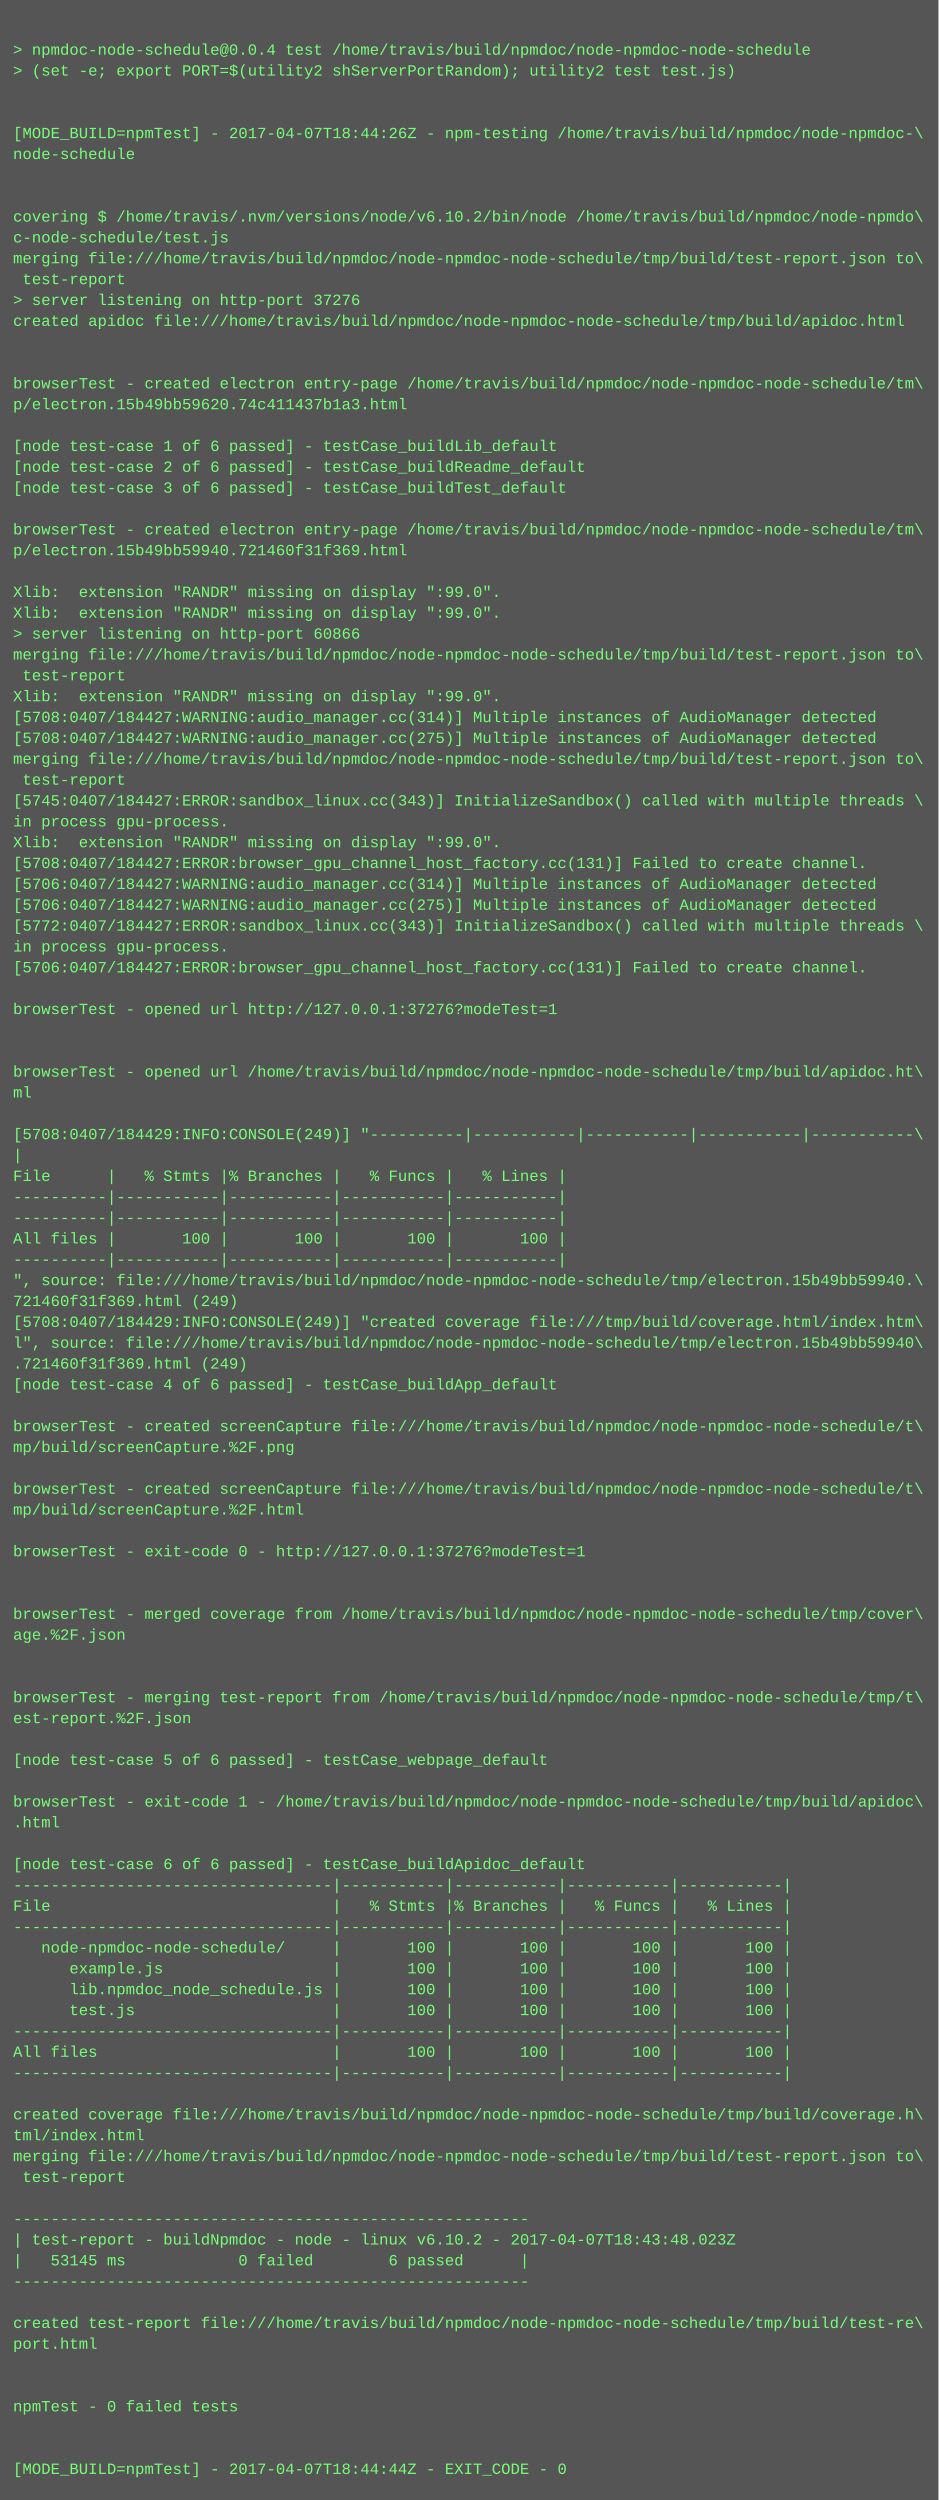
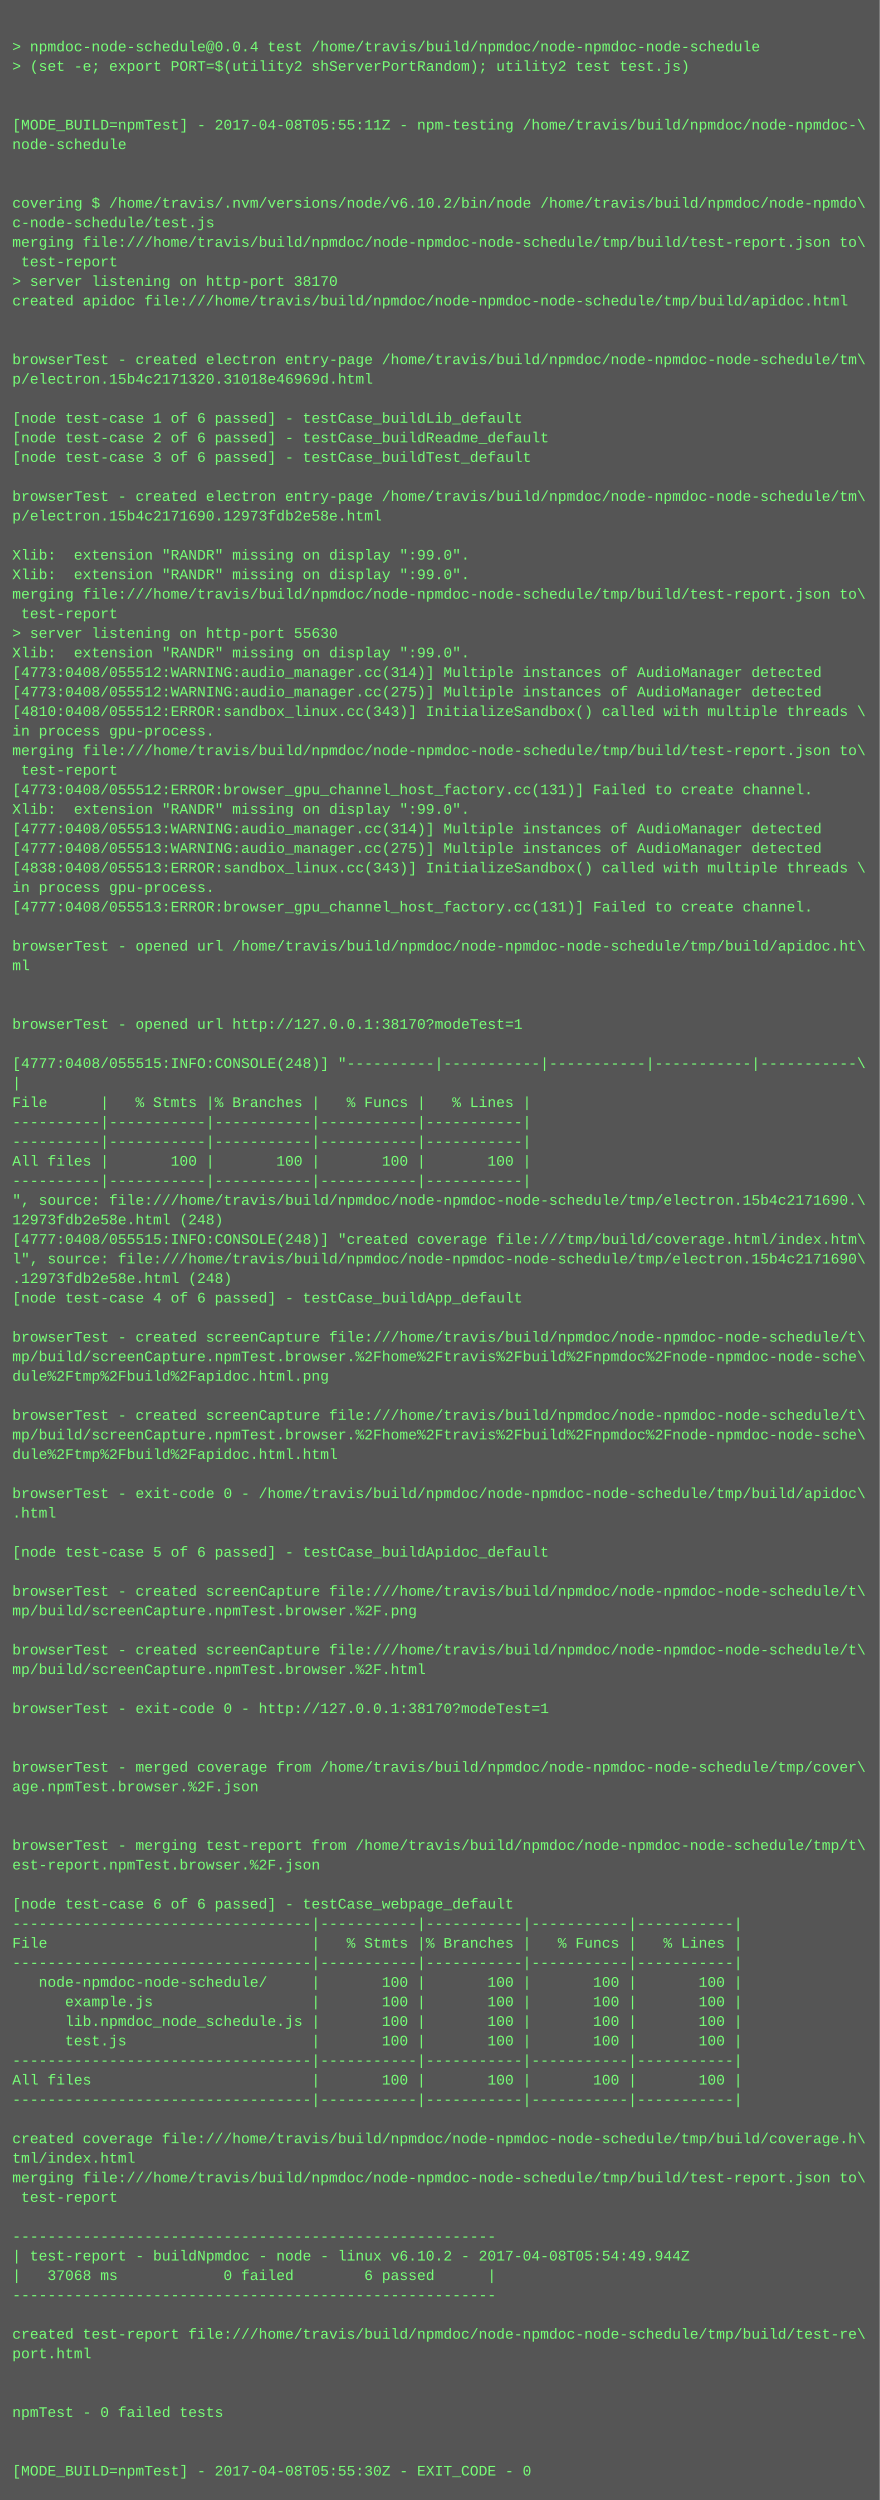
- <svg xmlns="http://www.w3.org/2000/svg" height="1918" width="720">
-   <rect height="1918" fill="#555" width="720" />
+ <svg xmlns="http://www.w3.org/2000/svg" height="2046" width="720">
+   <rect height="2046" fill="#555" width="720" />
  <text fill="#7f7" font-family="Courier New" font-size="12" xml:space="preserve">
    <tspan x="10" y="26" />
    <tspan x="10" y="42">&gt; npmdoc-node-schedule@0.0.4 test /home/travis/build/npmdoc/node-npmdoc-node-schedule</tspan>
    <tspan x="10" y="58">&gt; (set -e; export PORT=$(utility2 shServerPortRandom); utility2 test test.js)</tspan>
    <tspan x="10" y="74" />
    <tspan x="10" y="90" />
-     <tspan x="10" y="106">[MODE_BUILD=npmTest] - 2017-04-07T18:44:26Z - npm-testing /home/travis/build/npmdoc/node-npmdoc-\</tspan>
+     <tspan x="10" y="106">[MODE_BUILD=npmTest] - 2017-04-08T05:55:11Z - npm-testing /home/travis/build/npmdoc/node-npmdoc-\</tspan>
    <tspan x="10" y="122">node-schedule</tspan>
    <tspan x="10" y="138" />
    <tspan x="10" y="154" />
    <tspan x="10" y="170">covering $ /home/travis/.nvm/versions/node/v6.10.2/bin/node /home/travis/build/npmdoc/node-npmdo\</tspan>
    <tspan x="10" y="186">c-node-schedule/test.js</tspan>
    <tspan x="10" y="202">merging file:///home/travis/build/npmdoc/node-npmdoc-node-schedule/tmp/build/test-report.json to\</tspan>
    <tspan x="10" y="218"> test-report</tspan>
-     <tspan x="10" y="234">&gt; server listening on http-port 37276</tspan>
+     <tspan x="10" y="234">&gt; server listening on http-port 38170</tspan>
    <tspan x="10" y="250">created apidoc file:///home/travis/build/npmdoc/node-npmdoc-node-schedule/tmp/build/apidoc.html</tspan>
    <tspan x="10" y="266" />
    <tspan x="10" y="282" />
    <tspan x="10" y="298">browserTest - created electron entry-page /home/travis/build/npmdoc/node-npmdoc-node-schedule/tm\</tspan>
-     <tspan x="10" y="314">p/electron.15b49bb59620.74c411437b1a3.html</tspan>
+     <tspan x="10" y="314">p/electron.15b4c2171320.31018e46969d.html</tspan>
    <tspan x="10" y="330" />
    <tspan x="10" y="346">[node test-case 1 of 6 passed] - testCase_buildLib_default</tspan>
    <tspan x="10" y="362">[node test-case 2 of 6 passed] - testCase_buildReadme_default</tspan>
    <tspan x="10" y="378">[node test-case 3 of 6 passed] - testCase_buildTest_default</tspan>
    <tspan x="10" y="394" />
    <tspan x="10" y="410">browserTest - created electron entry-page /home/travis/build/npmdoc/node-npmdoc-node-schedule/tm\</tspan>
-     <tspan x="10" y="426">p/electron.15b49bb59940.721460f31f369.html</tspan>
+     <tspan x="10" y="426">p/electron.15b4c2171690.12973fdb2e58e.html</tspan>
    <tspan x="10" y="442" />
    <tspan x="10" y="458">Xlib:  extension "RANDR" missing on display ":99.0".</tspan>
    <tspan x="10" y="474">Xlib:  extension "RANDR" missing on display ":99.0".</tspan>
-     <tspan x="10" y="490">&gt; server listening on http-port 60866</tspan>
-     <tspan x="10" y="506">merging file:///home/travis/build/npmdoc/node-npmdoc-node-schedule/tmp/build/test-report.json to\</tspan>
-     <tspan x="10" y="522"> test-report</tspan>
+     <tspan x="10" y="490">merging file:///home/travis/build/npmdoc/node-npmdoc-node-schedule/tmp/build/test-report.json to\</tspan>
+     <tspan x="10" y="506"> test-report</tspan>
+     <tspan x="10" y="522">&gt; server listening on http-port 55630</tspan>
    <tspan x="10" y="538">Xlib:  extension "RANDR" missing on display ":99.0".</tspan>
-     <tspan x="10" y="554">[5708:0407/184427:WARNING:audio_manager.cc(314)] Multiple instances of AudioManager detected</tspan>
-     <tspan x="10" y="570">[5708:0407/184427:WARNING:audio_manager.cc(275)] Multiple instances of AudioManager detected</tspan>
-     <tspan x="10" y="586">merging file:///home/travis/build/npmdoc/node-npmdoc-node-schedule/tmp/build/test-report.json to\</tspan>
-     <tspan x="10" y="602"> test-report</tspan>
-     <tspan x="10" y="618">[5745:0407/184427:ERROR:sandbox_linux.cc(343)] InitializeSandbox() called with multiple threads \</tspan>
-     <tspan x="10" y="634">in process gpu-process. </tspan>
-     <tspan x="10" y="650">Xlib:  extension "RANDR" missing on display ":99.0".</tspan>
-     <tspan x="10" y="666">[5708:0407/184427:ERROR:browser_gpu_channel_host_factory.cc(131)] Failed to create channel.</tspan>
-     <tspan x="10" y="682">[5706:0407/184427:WARNING:audio_manager.cc(314)] Multiple instances of AudioManager detected</tspan>
-     <tspan x="10" y="698">[5706:0407/184427:WARNING:audio_manager.cc(275)] Multiple instances of AudioManager detected</tspan>
-     <tspan x="10" y="714">[5772:0407/184427:ERROR:sandbox_linux.cc(343)] InitializeSandbox() called with multiple threads \</tspan>
+     <tspan x="10" y="554">[4773:0408/055512:WARNING:audio_manager.cc(314)] Multiple instances of AudioManager detected</tspan>
+     <tspan x="10" y="570">[4773:0408/055512:WARNING:audio_manager.cc(275)] Multiple instances of AudioManager detected</tspan>
+     <tspan x="10" y="586">[4810:0408/055512:ERROR:sandbox_linux.cc(343)] InitializeSandbox() called with multiple threads \</tspan>
+     <tspan x="10" y="602">in process gpu-process. </tspan>
+     <tspan x="10" y="618">merging file:///home/travis/build/npmdoc/node-npmdoc-node-schedule/tmp/build/test-report.json to\</tspan>
+     <tspan x="10" y="634"> test-report</tspan>
+     <tspan x="10" y="650">[4773:0408/055512:ERROR:browser_gpu_channel_host_factory.cc(131)] Failed to create channel.</tspan>
+     <tspan x="10" y="666">Xlib:  extension "RANDR" missing on display ":99.0".</tspan>
+     <tspan x="10" y="682">[4777:0408/055513:WARNING:audio_manager.cc(314)] Multiple instances of AudioManager detected</tspan>
+     <tspan x="10" y="698">[4777:0408/055513:WARNING:audio_manager.cc(275)] Multiple instances of AudioManager detected</tspan>
+     <tspan x="10" y="714">[4838:0408/055513:ERROR:sandbox_linux.cc(343)] InitializeSandbox() called with multiple threads \</tspan>
    <tspan x="10" y="730">in process gpu-process. </tspan>
-     <tspan x="10" y="746">[5706:0407/184427:ERROR:browser_gpu_channel_host_factory.cc(131)] Failed to create channel.</tspan>
+     <tspan x="10" y="746">[4777:0408/055513:ERROR:browser_gpu_channel_host_factory.cc(131)] Failed to create channel.</tspan>
    <tspan x="10" y="762" />
-     <tspan x="10" y="778">browserTest - opened url http://127.0.0.1:37276?modeTest=1</tspan>
-     <tspan x="10" y="794" />
+     <tspan x="10" y="778">browserTest - opened url /home/travis/build/npmdoc/node-npmdoc-node-schedule/tmp/build/apidoc.ht\</tspan>
+     <tspan x="10" y="794">ml</tspan>
    <tspan x="10" y="810" />
-     <tspan x="10" y="826">browserTest - opened url /home/travis/build/npmdoc/node-npmdoc-node-schedule/tmp/build/apidoc.ht\</tspan>
-     <tspan x="10" y="842">ml</tspan>
+     <tspan x="10" y="826" />
+     <tspan x="10" y="842">browserTest - opened url http://127.0.0.1:38170?modeTest=1</tspan>
    <tspan x="10" y="858" />
-     <tspan x="10" y="874">[5708:0407/184429:INFO:CONSOLE(249)] "----------|-----------|-----------|-----------|-----------\</tspan>
+     <tspan x="10" y="874">[4777:0408/055515:INFO:CONSOLE(248)] "----------|-----------|-----------|-----------|-----------\</tspan>
    <tspan x="10" y="890">|</tspan>
    <tspan x="10" y="906">File      |   % Stmts |% Branches |   % Funcs |   % Lines |</tspan>
    <tspan x="10" y="922">----------|-----------|-----------|-----------|-----------|</tspan>
    <tspan x="10" y="938">----------|-----------|-----------|-----------|-----------|</tspan>
    <tspan x="10" y="954">All files |       100 |       100 |       100 |       100 |</tspan>
    <tspan x="10" y="970">----------|-----------|-----------|-----------|-----------|</tspan>
-     <tspan x="10" y="986">", source: file:///home/travis/build/npmdoc/node-npmdoc-node-schedule/tmp/electron.15b49bb59940.\</tspan>
-     <tspan x="10" y="1002">721460f31f369.html (249)</tspan>
-     <tspan x="10" y="1018">[5708:0407/184429:INFO:CONSOLE(249)] "created coverage file:///tmp/build/coverage.html/index.htm\</tspan>
-     <tspan x="10" y="1034">l", source: file:///home/travis/build/npmdoc/node-npmdoc-node-schedule/tmp/electron.15b49bb59940\</tspan>
-     <tspan x="10" y="1050">.721460f31f369.html (249)</tspan>
+     <tspan x="10" y="986">", source: file:///home/travis/build/npmdoc/node-npmdoc-node-schedule/tmp/electron.15b4c2171690.\</tspan>
+     <tspan x="10" y="1002">12973fdb2e58e.html (248)</tspan>
+     <tspan x="10" y="1018">[4777:0408/055515:INFO:CONSOLE(248)] "created coverage file:///tmp/build/coverage.html/index.htm\</tspan>
+     <tspan x="10" y="1034">l", source: file:///home/travis/build/npmdoc/node-npmdoc-node-schedule/tmp/electron.15b4c2171690\</tspan>
+     <tspan x="10" y="1050">.12973fdb2e58e.html (248)</tspan>
    <tspan x="10" y="1066">[node test-case 4 of 6 passed] - testCase_buildApp_default</tspan>
    <tspan x="10" y="1082" />
    <tspan x="10" y="1098">browserTest - created screenCapture file:///home/travis/build/npmdoc/node-npmdoc-node-schedule/t\</tspan>
-     <tspan x="10" y="1114">mp/build/screenCapture.%2F.png</tspan>
-     <tspan x="10" y="1130" />
-     <tspan x="10" y="1146">browserTest - created screenCapture file:///home/travis/build/npmdoc/node-npmdoc-node-schedule/t\</tspan>
-     <tspan x="10" y="1162">mp/build/screenCapture.%2F.html</tspan>
-     <tspan x="10" y="1178" />
-     <tspan x="10" y="1194">browserTest - exit-code 0 - http://127.0.0.1:37276?modeTest=1</tspan>
+     <tspan x="10" y="1114">mp/build/screenCapture.npmTest.browser.%2Fhome%2Ftravis%2Fbuild%2Fnpmdoc%2Fnode-npmdoc-node-sche\</tspan>
+     <tspan x="10" y="1130">dule%2Ftmp%2Fbuild%2Fapidoc.html.png</tspan>
+     <tspan x="10" y="1146" />
+     <tspan x="10" y="1162">browserTest - created screenCapture file:///home/travis/build/npmdoc/node-npmdoc-node-schedule/t\</tspan>
+     <tspan x="10" y="1178">mp/build/screenCapture.npmTest.browser.%2Fhome%2Ftravis%2Fbuild%2Fnpmdoc%2Fnode-npmdoc-node-sche\</tspan>
+     <tspan x="10" y="1194">dule%2Ftmp%2Fbuild%2Fapidoc.html.html</tspan>
    <tspan x="10" y="1210" />
-     <tspan x="10" y="1226" />
-     <tspan x="10" y="1242">browserTest - merged coverage from /home/travis/build/npmdoc/node-npmdoc-node-schedule/tmp/cover\</tspan>
-     <tspan x="10" y="1258">age.%2F.json</tspan>
-     <tspan x="10" y="1274" />
+     <tspan x="10" y="1226">browserTest - exit-code 0 - /home/travis/build/npmdoc/node-npmdoc-node-schedule/tmp/build/apidoc\</tspan>
+     <tspan x="10" y="1242">.html</tspan>
+     <tspan x="10" y="1258" />
+     <tspan x="10" y="1274">[node test-case 5 of 6 passed] - testCase_buildApidoc_default</tspan>
    <tspan x="10" y="1290" />
-     <tspan x="10" y="1306">browserTest - merging test-report from /home/travis/build/npmdoc/node-npmdoc-node-schedule/tmp/t\</tspan>
-     <tspan x="10" y="1322">est-report.%2F.json</tspan>
+     <tspan x="10" y="1306">browserTest - created screenCapture file:///home/travis/build/npmdoc/node-npmdoc-node-schedule/t\</tspan>
+     <tspan x="10" y="1322">mp/build/screenCapture.npmTest.browser.%2F.png</tspan>
    <tspan x="10" y="1338" />
-     <tspan x="10" y="1354">[node test-case 5 of 6 passed] - testCase_webpage_default</tspan>
-     <tspan x="10" y="1370" />
-     <tspan x="10" y="1386">browserTest - exit-code 1 - /home/travis/build/npmdoc/node-npmdoc-node-schedule/tmp/build/apidoc\</tspan>
-     <tspan x="10" y="1402">.html</tspan>
+     <tspan x="10" y="1354">browserTest - created screenCapture file:///home/travis/build/npmdoc/node-npmdoc-node-schedule/t\</tspan>
+     <tspan x="10" y="1370">mp/build/screenCapture.npmTest.browser.%2F.html</tspan>
+     <tspan x="10" y="1386" />
+     <tspan x="10" y="1402">browserTest - exit-code 0 - http://127.0.0.1:38170?modeTest=1</tspan>
    <tspan x="10" y="1418" />
-     <tspan x="10" y="1434">[node test-case 6 of 6 passed] - testCase_buildApidoc_default</tspan>
-     <tspan x="10" y="1450">----------------------------------|-----------|-----------|-----------|-----------|</tspan>
-     <tspan x="10" y="1466">File                              |   % Stmts |% Branches |   % Funcs |   % Lines |</tspan>
-     <tspan x="10" y="1482">----------------------------------|-----------|-----------|-----------|-----------|</tspan>
-     <tspan x="10" y="1498">   node-npmdoc-node-schedule/     |       100 |       100 |       100 |       100 |</tspan>
-     <tspan x="10" y="1514">      example.js                  |       100 |       100 |       100 |       100 |</tspan>
-     <tspan x="10" y="1530">      lib.npmdoc_node_schedule.js |       100 |       100 |       100 |       100 |</tspan>
-     <tspan x="10" y="1546">      test.js                     |       100 |       100 |       100 |       100 |</tspan>
-     <tspan x="10" y="1562">----------------------------------|-----------|-----------|-----------|-----------|</tspan>
-     <tspan x="10" y="1578">All files                         |       100 |       100 |       100 |       100 |</tspan>
-     <tspan x="10" y="1594">----------------------------------|-----------|-----------|-----------|-----------|</tspan>
-     <tspan x="10" y="1610" />
-     <tspan x="10" y="1626">created coverage file:///home/travis/build/npmdoc/node-npmdoc-node-schedule/tmp/build/coverage.h\</tspan>
-     <tspan x="10" y="1642">tml/index.html</tspan>
-     <tspan x="10" y="1658">merging file:///home/travis/build/npmdoc/node-npmdoc-node-schedule/tmp/build/test-report.json to\</tspan>
-     <tspan x="10" y="1674"> test-report</tspan>
-     <tspan x="10" y="1690" />
-     <tspan x="10" y="1706">-------------------------------------------------------</tspan>
-     <tspan x="10" y="1722">| test-report - buildNpmdoc - node - linux v6.10.2 - 2017-04-07T18:43:48.023Z</tspan>
-     <tspan x="10" y="1738">|   53145 ms            0 failed        6 passed      |</tspan>
-     <tspan x="10" y="1754">-------------------------------------------------------</tspan>
-     <tspan x="10" y="1770" />
-     <tspan x="10" y="1786">created test-report file:///home/travis/build/npmdoc/node-npmdoc-node-schedule/tmp/build/test-re\</tspan>
-     <tspan x="10" y="1802">port.html</tspan>
+     <tspan x="10" y="1434" />
+     <tspan x="10" y="1450">browserTest - merged coverage from /home/travis/build/npmdoc/node-npmdoc-node-schedule/tmp/cover\</tspan>
+     <tspan x="10" y="1466">age.npmTest.browser.%2F.json</tspan>
+     <tspan x="10" y="1482" />
+     <tspan x="10" y="1498" />
+     <tspan x="10" y="1514">browserTest - merging test-report from /home/travis/build/npmdoc/node-npmdoc-node-schedule/tmp/t\</tspan>
+     <tspan x="10" y="1530">est-report.npmTest.browser.%2F.json</tspan>
+     <tspan x="10" y="1546" />
+     <tspan x="10" y="1562">[node test-case 6 of 6 passed] - testCase_webpage_default</tspan>
+     <tspan x="10" y="1578">----------------------------------|-----------|-----------|-----------|-----------|</tspan>
+     <tspan x="10" y="1594">File                              |   % Stmts |% Branches |   % Funcs |   % Lines |</tspan>
+     <tspan x="10" y="1610">----------------------------------|-----------|-----------|-----------|-----------|</tspan>
+     <tspan x="10" y="1626">   node-npmdoc-node-schedule/     |       100 |       100 |       100 |       100 |</tspan>
+     <tspan x="10" y="1642">      example.js                  |       100 |       100 |       100 |       100 |</tspan>
+     <tspan x="10" y="1658">      lib.npmdoc_node_schedule.js |       100 |       100 |       100 |       100 |</tspan>
+     <tspan x="10" y="1674">      test.js                     |       100 |       100 |       100 |       100 |</tspan>
+     <tspan x="10" y="1690">----------------------------------|-----------|-----------|-----------|-----------|</tspan>
+     <tspan x="10" y="1706">All files                         |       100 |       100 |       100 |       100 |</tspan>
+     <tspan x="10" y="1722">----------------------------------|-----------|-----------|-----------|-----------|</tspan>
+     <tspan x="10" y="1738" />
+     <tspan x="10" y="1754">created coverage file:///home/travis/build/npmdoc/node-npmdoc-node-schedule/tmp/build/coverage.h\</tspan>
+     <tspan x="10" y="1770">tml/index.html</tspan>
+     <tspan x="10" y="1786">merging file:///home/travis/build/npmdoc/node-npmdoc-node-schedule/tmp/build/test-report.json to\</tspan>
+     <tspan x="10" y="1802"> test-report</tspan>
    <tspan x="10" y="1818" />
-     <tspan x="10" y="1834" />
-     <tspan x="10" y="1850">npmTest - 0 failed tests</tspan>
-     <tspan x="10" y="1866" />
-     <tspan x="10" y="1882" />
-     <tspan x="10" y="1898">[MODE_BUILD=npmTest] - 2017-04-07T18:44:44Z - EXIT_CODE - 0</tspan>
+     <tspan x="10" y="1834">-------------------------------------------------------</tspan>
+     <tspan x="10" y="1850">| test-report - buildNpmdoc - node - linux v6.10.2 - 2017-04-08T05:54:49.944Z</tspan>
+     <tspan x="10" y="1866">|   37068 ms            0 failed        6 passed      |</tspan>
+     <tspan x="10" y="1882">-------------------------------------------------------</tspan>
+     <tspan x="10" y="1898" />
+     <tspan x="10" y="1914">created test-report file:///home/travis/build/npmdoc/node-npmdoc-node-schedule/tmp/build/test-re\</tspan>
+     <tspan x="10" y="1930">port.html</tspan>
+     <tspan x="10" y="1946" />
+     <tspan x="10" y="1962" />
+     <tspan x="10" y="1978">npmTest - 0 failed tests</tspan>
+     <tspan x="10" y="1994" />
+     <tspan x="10" y="2010" />
+     <tspan x="10" y="2026">[MODE_BUILD=npmTest] - 2017-04-08T05:55:30Z - EXIT_CODE - 0</tspan>
  </text>
</svg>
